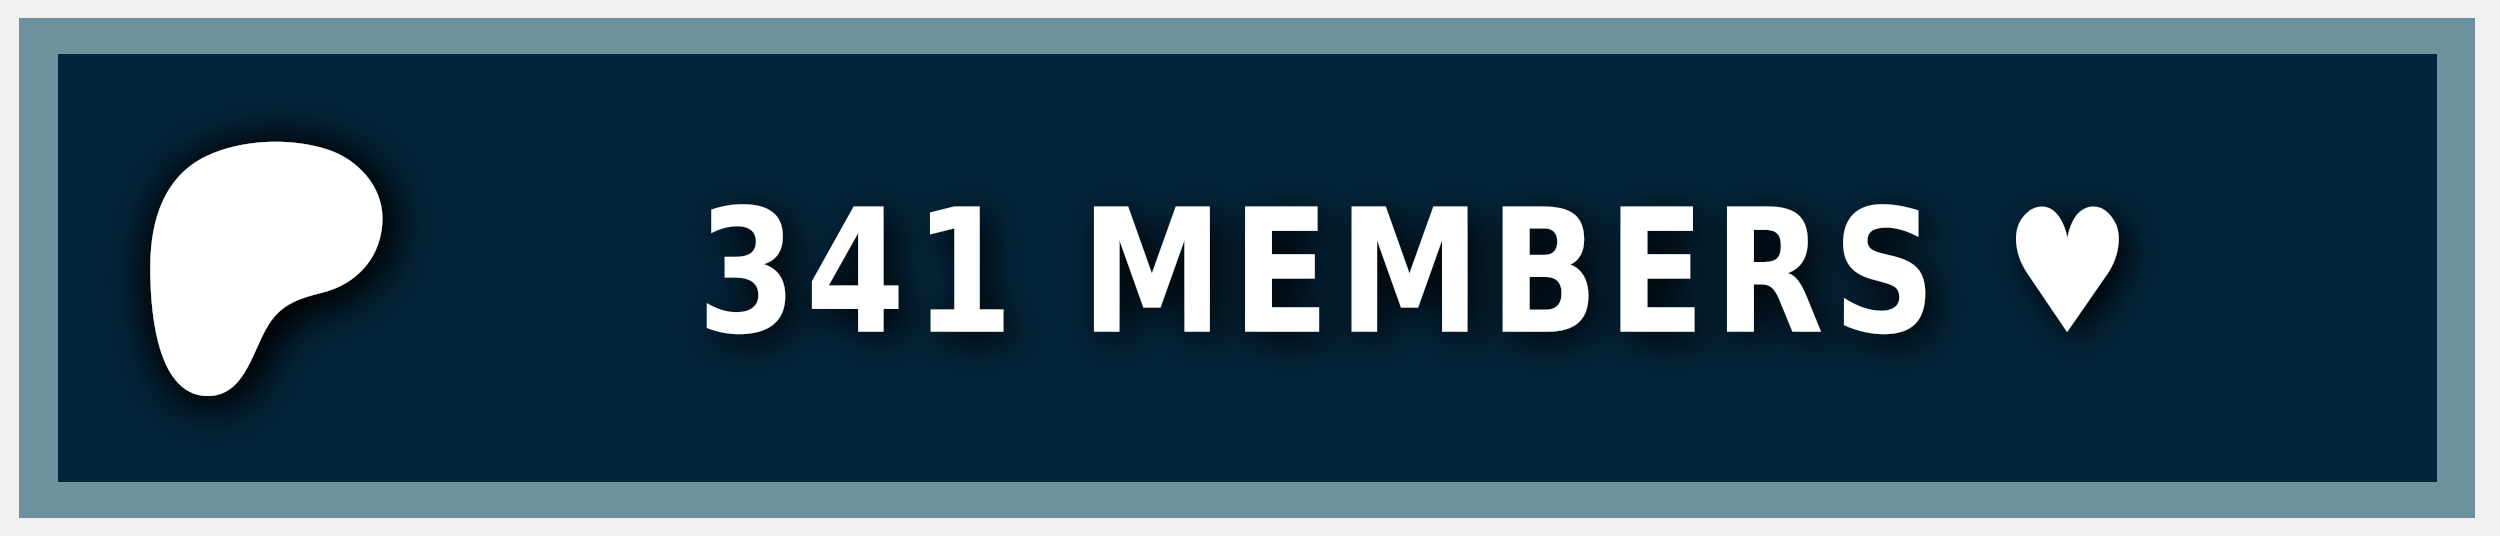
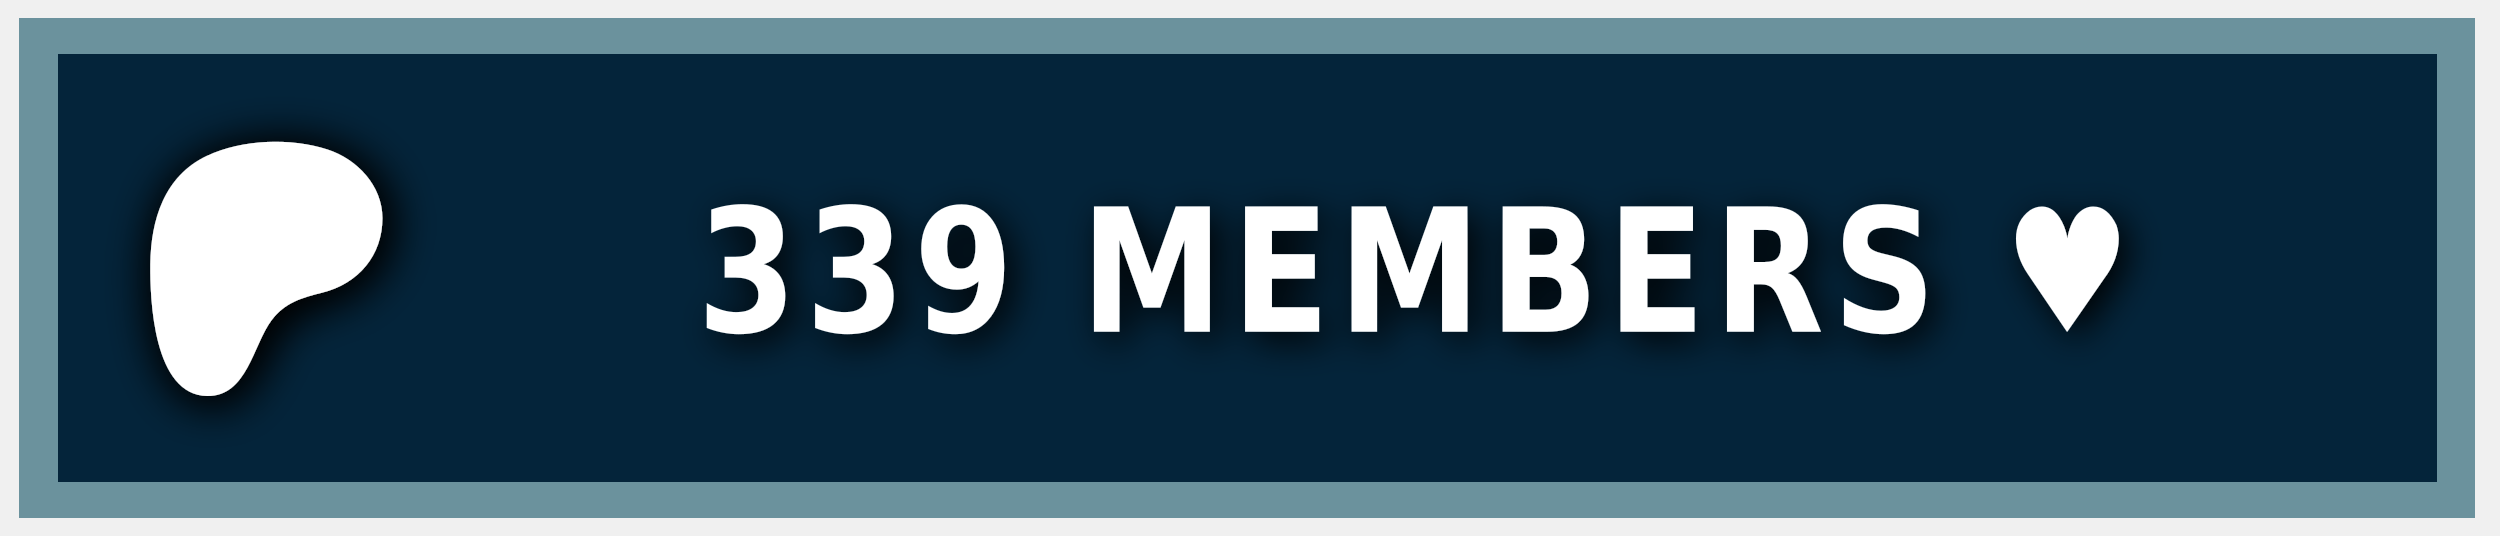
<svg xmlns="http://www.w3.org/2000/svg" width="140" height="30" role="img" aria-label="PATREON">
  <style> g:not(.noshadow) { filter: drop-shadow(0.5px 0.5px 1.0px black); } </style>
  <g class="noshadow" shape-rendering="crispEdges" style="" transform="matrix(1.074564, 0, 0, 1, 0, 0)">
    <rect x="1" y="1" width="128" height="28" style="fill: #052d49;" />
    <rect x="1" y="1" width="128" height="28" style="fill: rgba(0, 0, 0, 0.2);" />
    <rect x="2" y="2" width="126" height="26" style="fill: none; stroke-width:2px; stroke: rgba(211, 255, 255, 0.5);" />
  </g>
  <g transform="matrix(0.013183, 0, 0, 0.013183, 14, 14.6)">
    <path class="st0" d="M 562.543 -180.833 C 562.353 -318.733 454.953 -431.753 328.943 -472.533 C 172.463 -523.173 -33.917 -515.833 -183.337 -445.333 C -364.437 -359.873 -421.327 -172.673 -423.447 14.027 C -425.187 167.527 -409.867 571.817 -181.827 574.697 C -12.387 576.847 12.843 358.517 91.243 253.367 C 147.023 178.557 218.843 157.427 307.253 135.547 C 459.203 97.937 562.763 -21.983 562.543 -180.833 Z" style="fill: rgb(255, 255, 255); filter: drop-shadow(20px 20px 100px black);" />
  </g>
  <g fill="#fff" text-anchor="middle" font-family="Verdana,Geneva,DejaVu Sans,sans-serif" text-rendering="geometricPrecision" font-size="100" transform="matrix(1, 0, 0, 1, 13, 0)">
-     <text style="font-size: 80px; font-weight: 700; white-space: pre;" transform="matrix(0.1, 0, 0, 0.120296, 0, -3.678133)" x="662" y="185" letter-spacing="5">341 MEMBERS ♥</text>
+     <text style="font-size: 80px; font-weight: 700; white-space: pre;" transform="matrix(0.1, 0, 0, 0.120296, 0, -3.678133)" x="662" y="185" letter-spacing="5">339 MEMBERS ♥</text>
  </g>
</svg>
